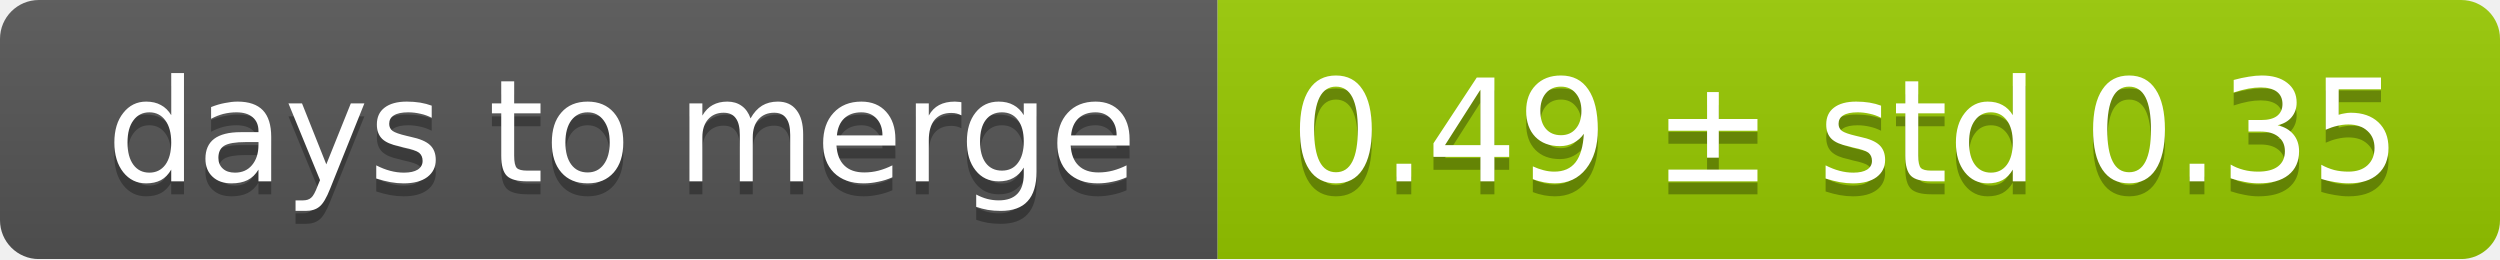
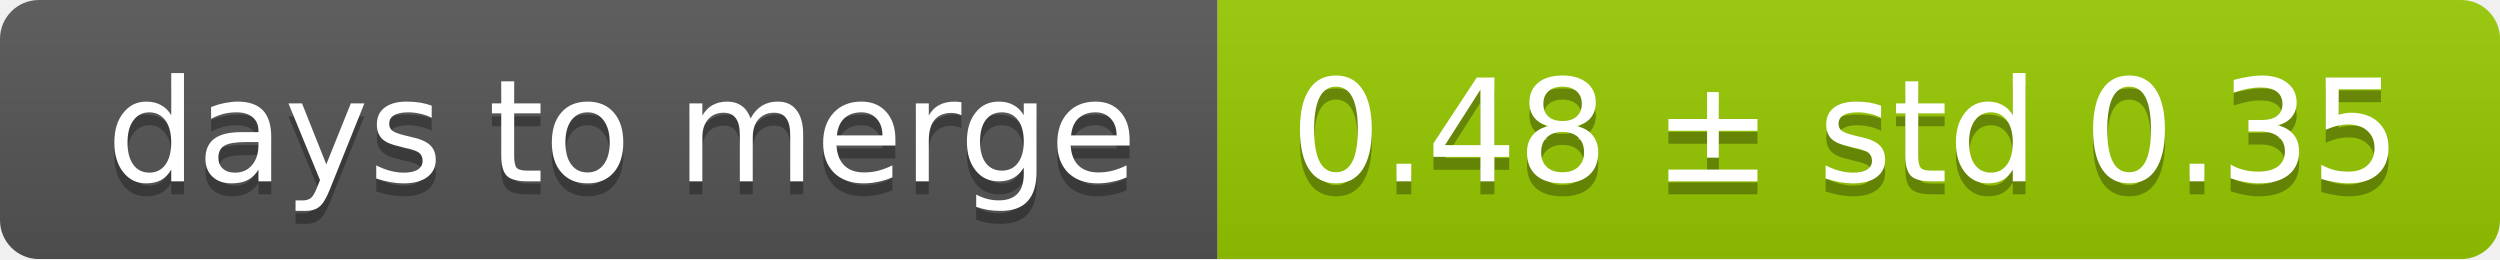
<svg xmlns="http://www.w3.org/2000/svg" width="193" height="20">
  <linearGradient id="smooth" x2="0" y2="100%">
    <stop offset="0" stop-color="#bbb" stop-opacity=".1" />
    <stop offset="1" stop-opacity=".1" />
  </linearGradient>
  <mask id="round">
    <rect width="193" height="20" rx="3" fill="#fff" />
  </mask>
  <g mask="url(#round)">
    <rect width="94" height="20" fill="#555" />
    <rect x="94" width="99" height="20" fill="#97ca00" />
    <rect width="193" height="20" fill="url(#smooth)" />
  </g>
  <g fill="#fff" text-anchor="middle" font-family="DejaVu Sans,Verdana,Geneva,sans-serif" font-size="11">
    <text x="48" y="15" fill="#010101" fill-opacity=".3">days to merge</text>
    <text x="48" y="14">days to merge</text>
-     <text x="142.5" y="15" fill="#010101" fill-opacity=".3">0.49 ± std 0.35</text>
-     <text x="142.5" y="14">0.49 ± std 0.35</text>
+     <text x="142.5" y="15" fill="#010101" fill-opacity=".3">0.48 ± std 0.35</text>
+     <text x="142.5" y="14">0.48 ± std 0.35</text>
  </g>
</svg>
